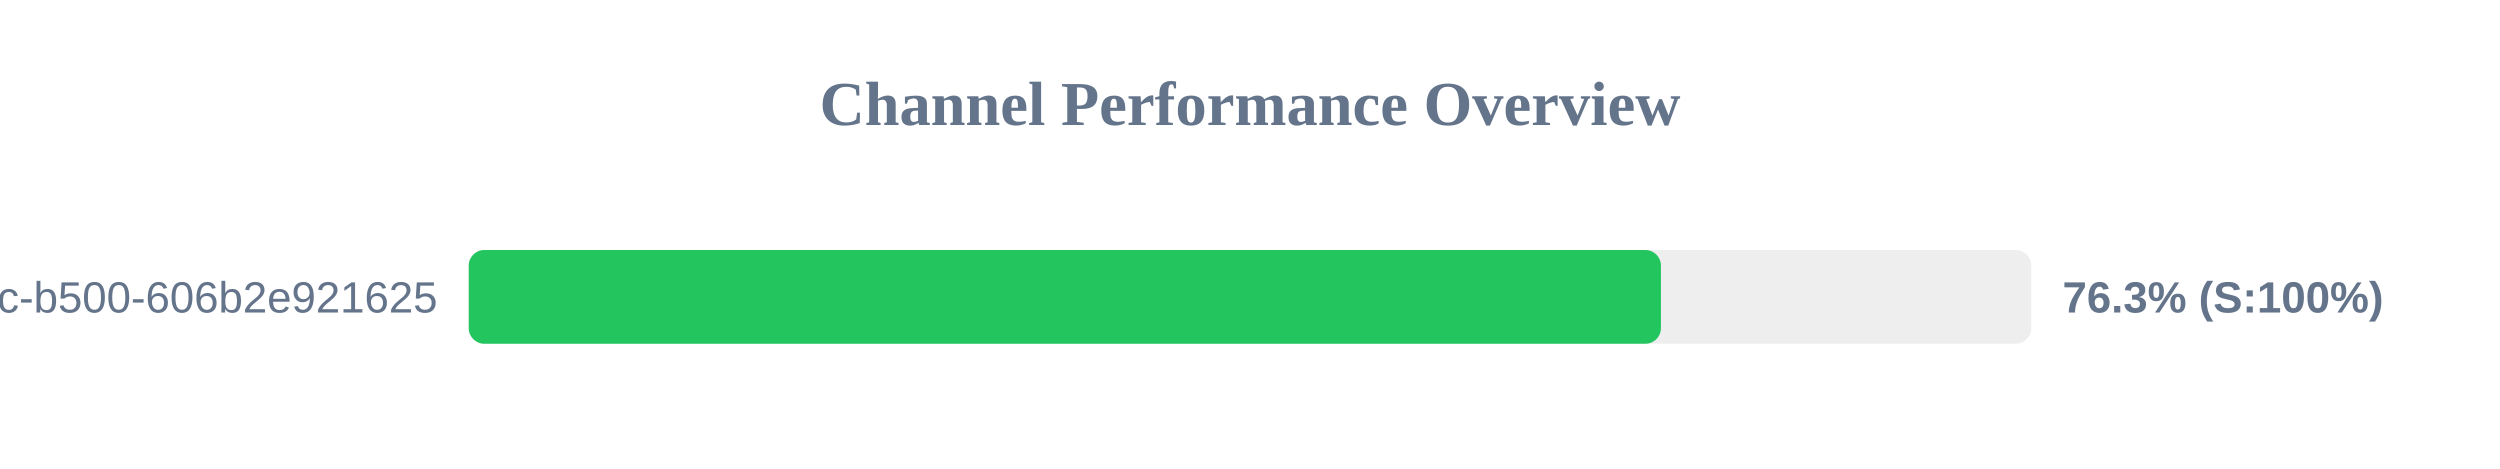
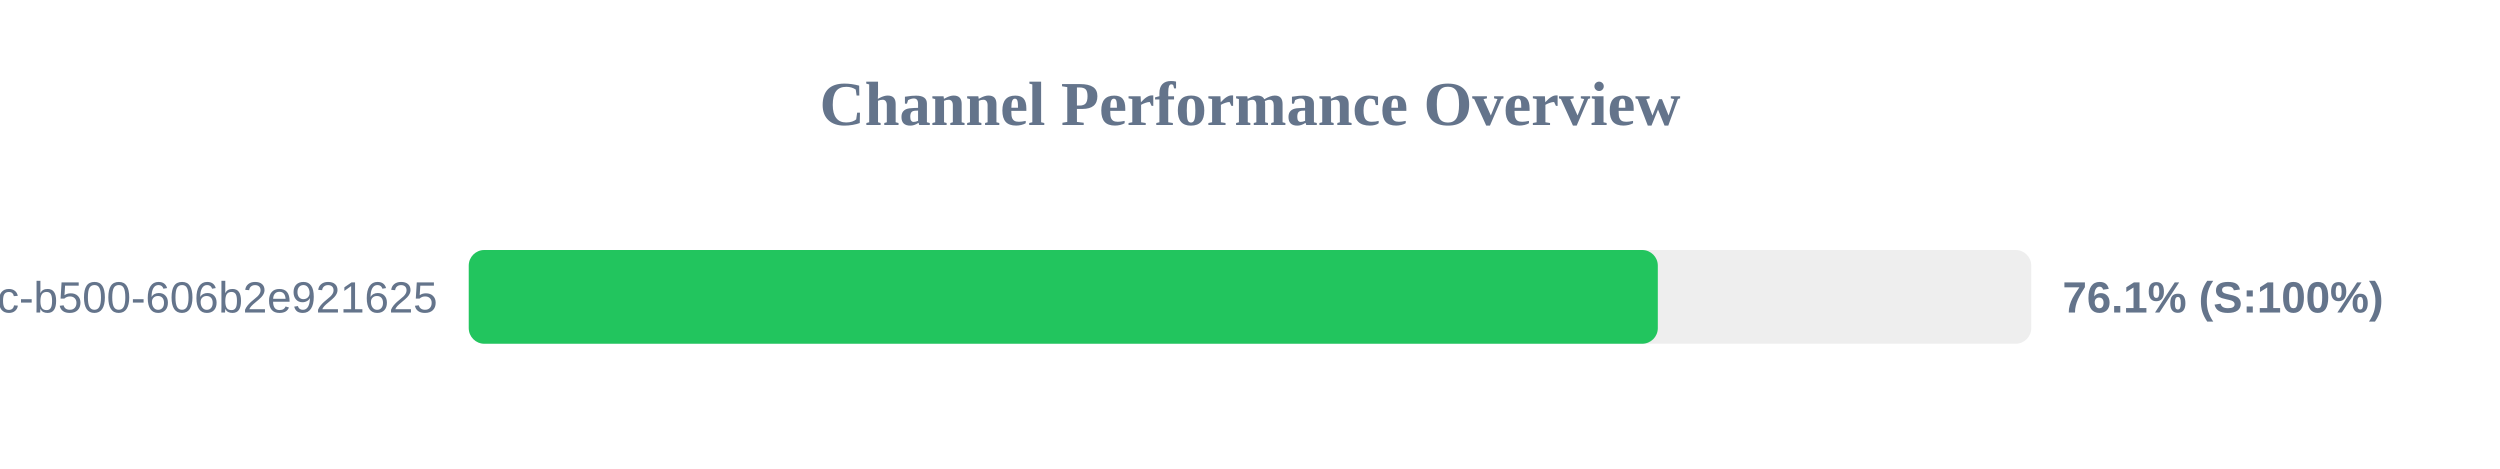
<svg xmlns="http://www.w3.org/2000/svg" width="800" height="150" version="1.1">
  <style>
        .row { font: 14px Arial; fill: #64748b; }
        .score { font: bold 14px Arial; fill: #64748b; }
    </style>
  <text x="400" y="40" text-anchor="middle" font-size="20px" font-weight="bold" fill="#64748b">Channel Performance Overview</text>
  <rect x="150" y="80" width="500" height="30" fill="#eee" rx="5" />
-   <rect x="150" y="80" width="381.5" height="30" fill="#22c55e" rx="5" />
+   <rect x="150" y="80" width="380.5" height="30" fill="#22c55e" rx="5" />
  <text x="140" y="100" text-anchor="end" class="row">?uuid=f901861b-6491-450c-b500-606b2e921625</text>
-   <text x="660" y="100" text-anchor="start" class="score">76.3% (S:100%)</text>
+   <text x="660" y="100" text-anchor="start" class="score">76.1% (S:100%)</text>
</svg>
